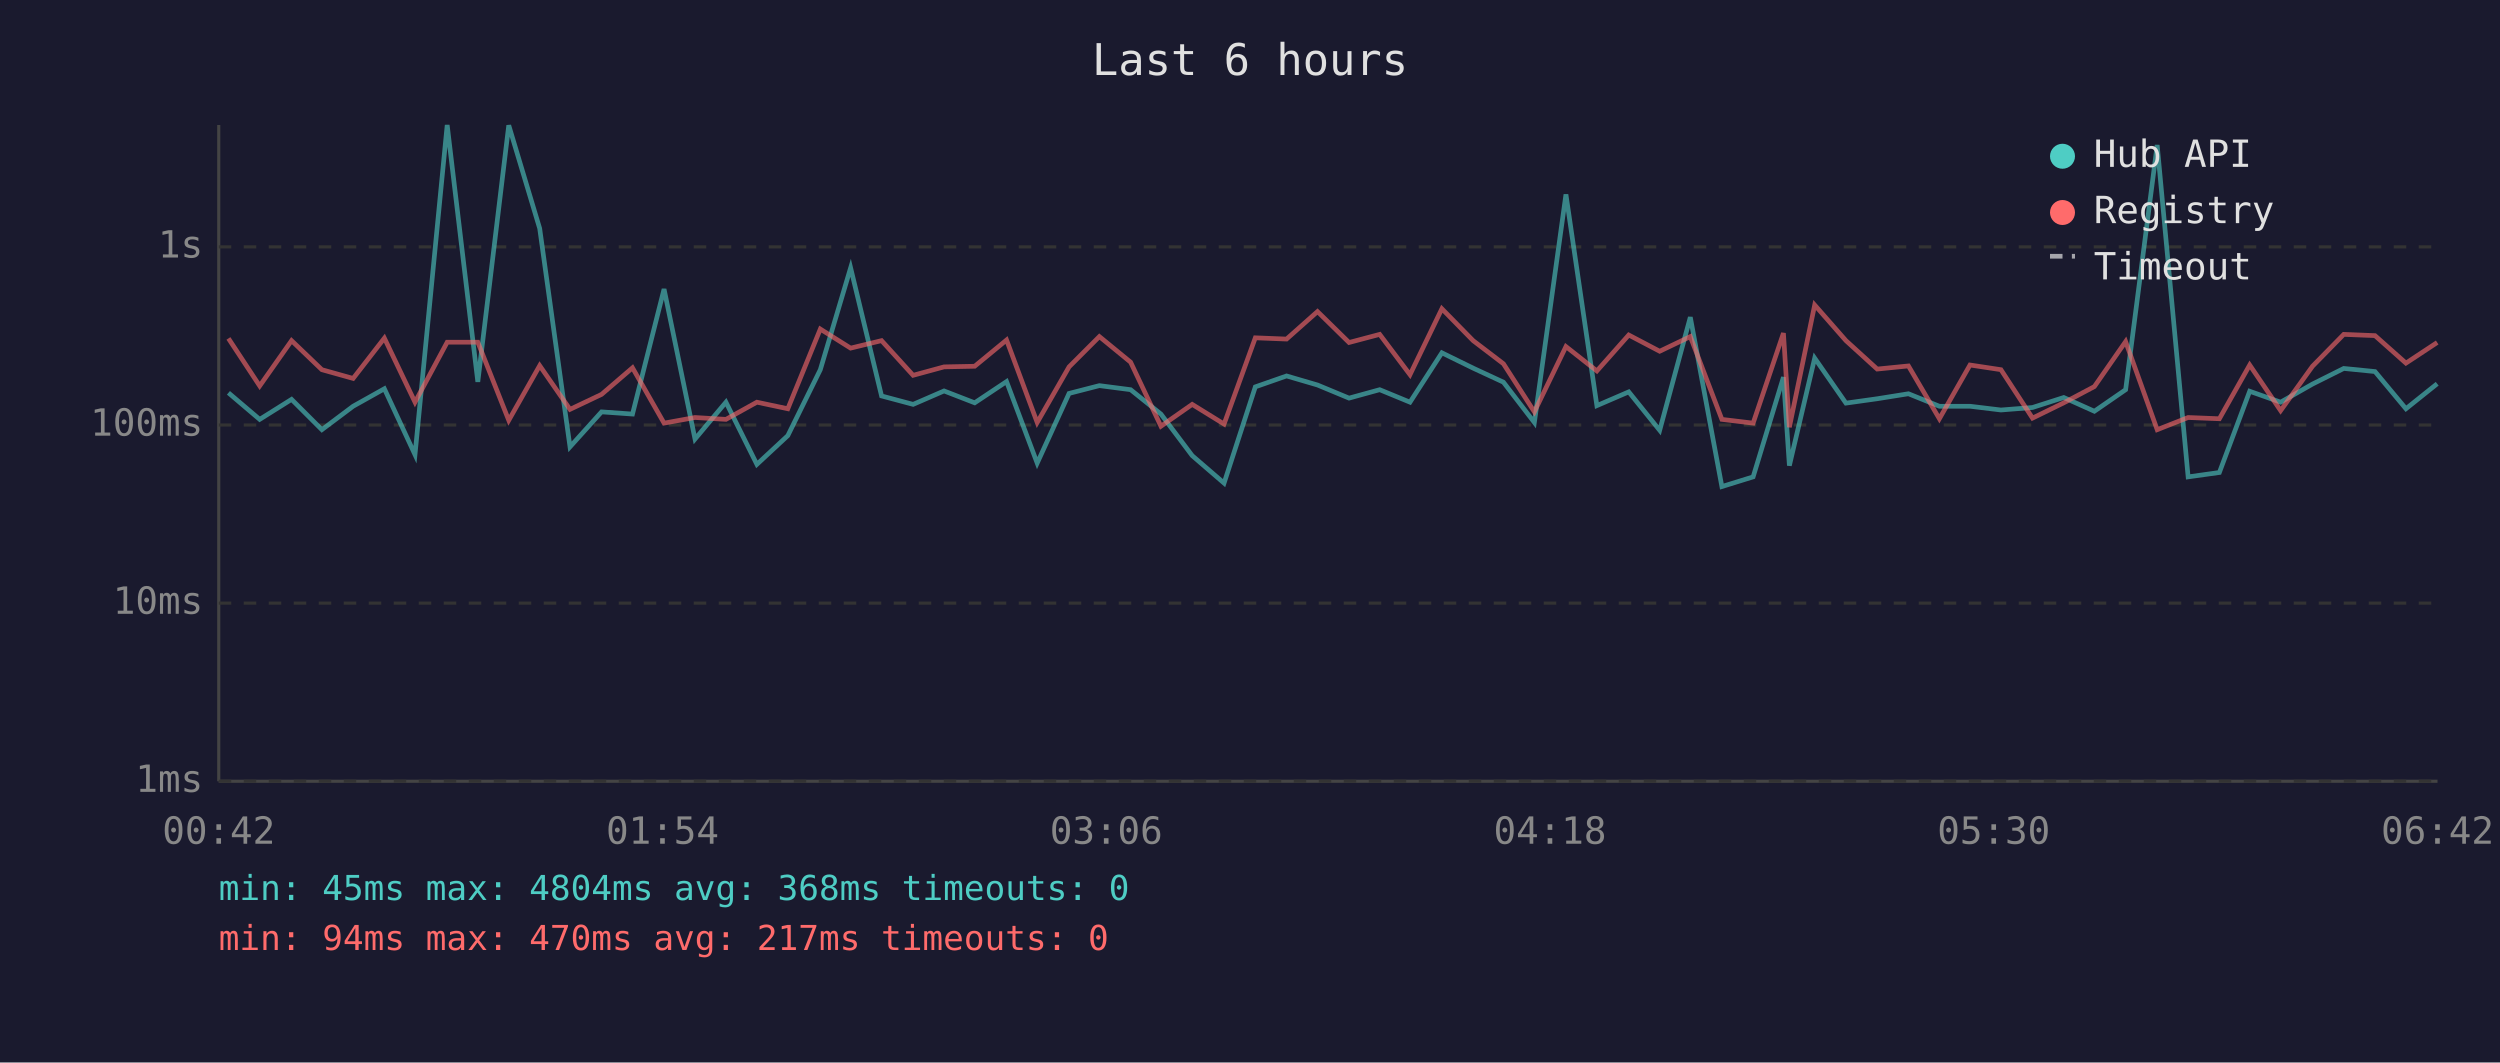
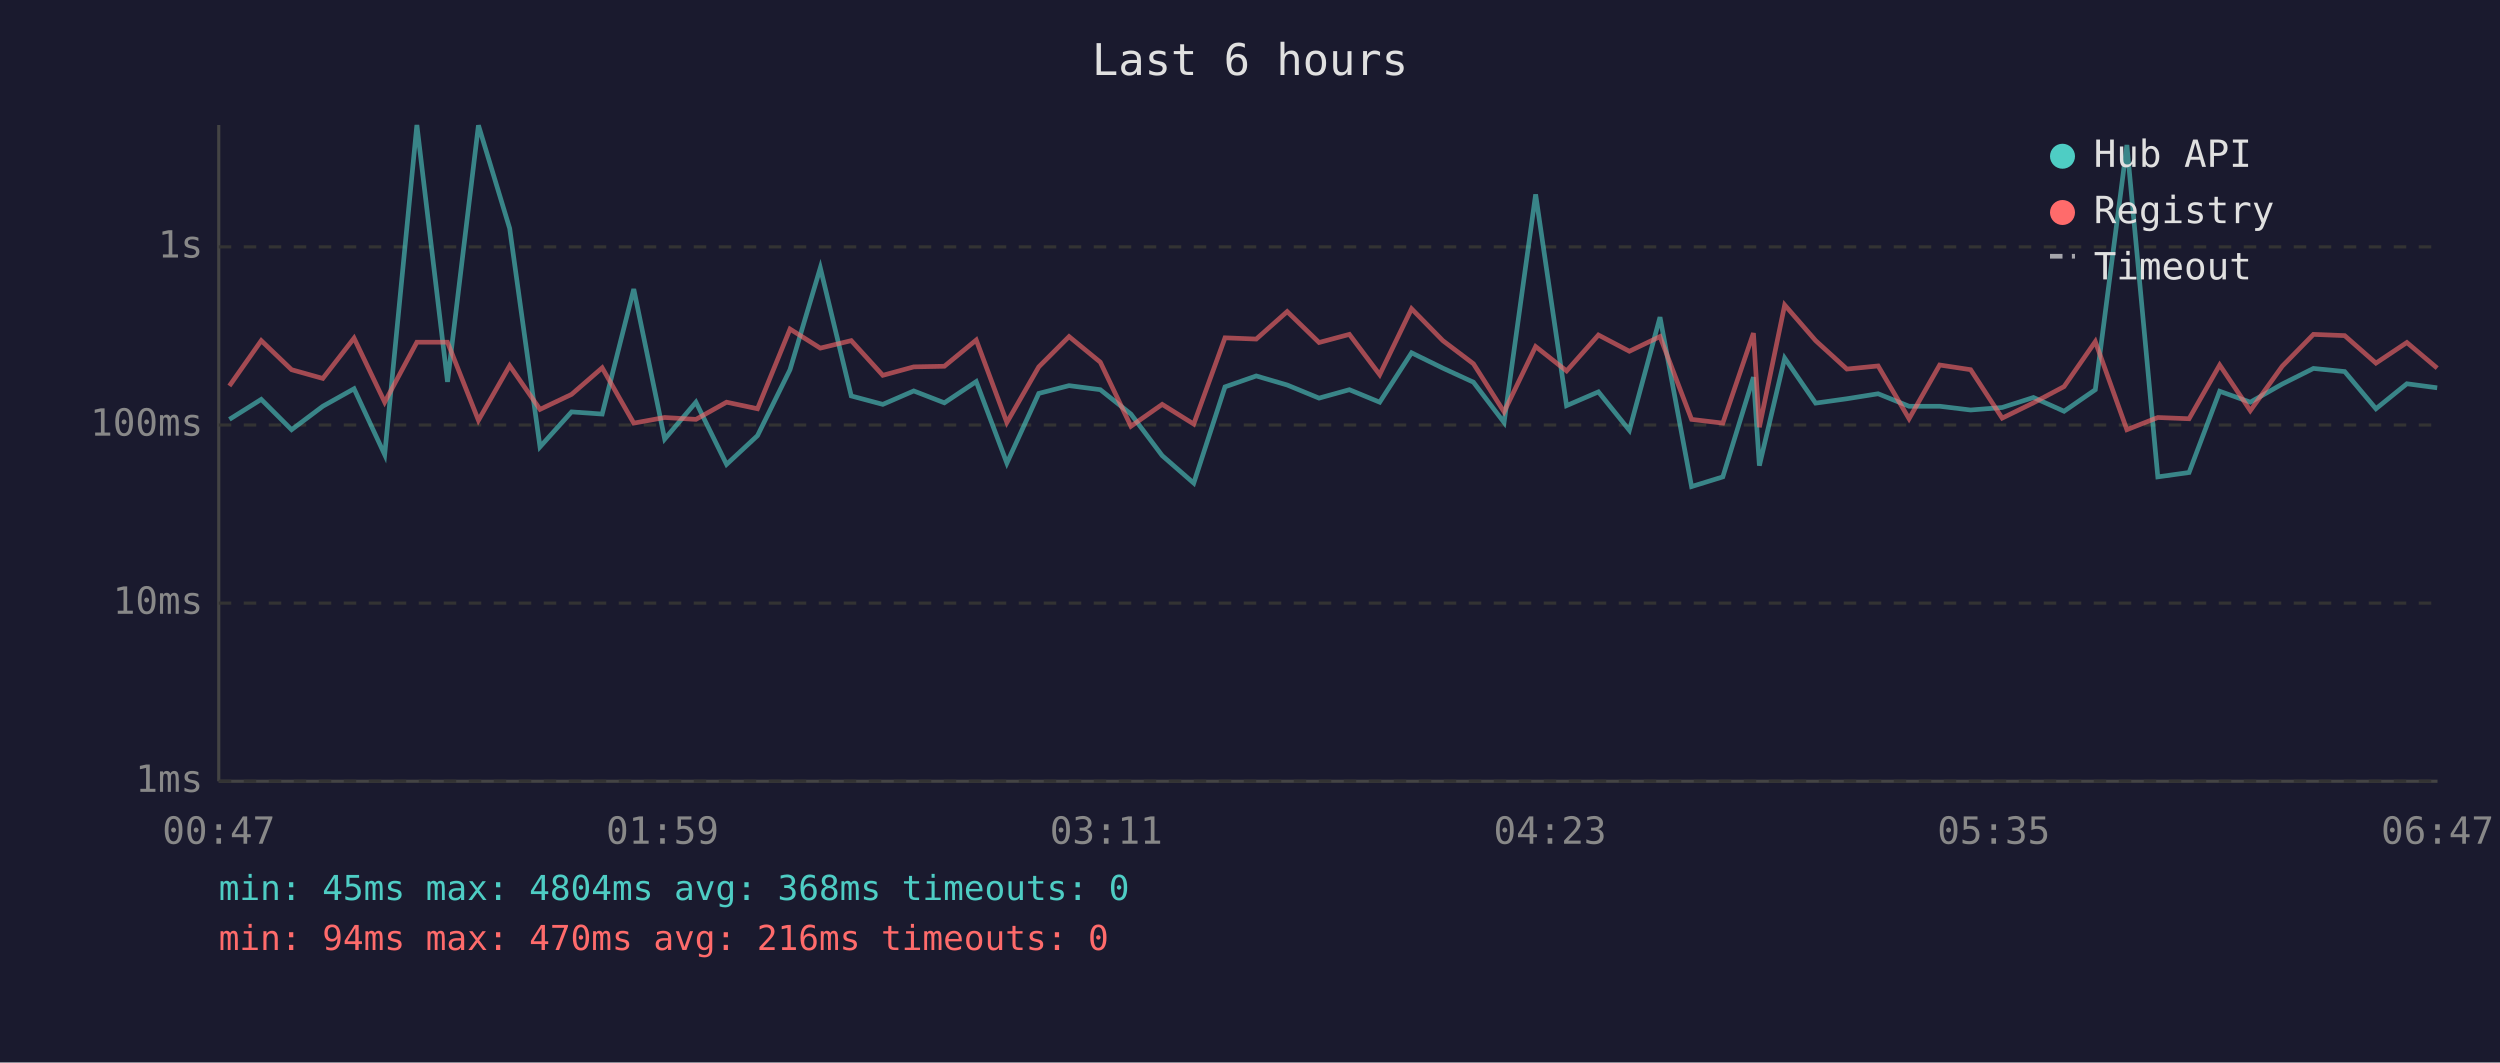
<svg xmlns="http://www.w3.org/2000/svg" viewBox="0 0 800 340" font-family="monospace" font-size="12">
  <rect width="800" height="340" fill="#1a1a2e" />
  <text x="400" y="24" fill="#e0e0e0" font-size="14" text-anchor="middle">Last 6 hours</text>
  <line x1="70" y1="40" x2="70" y2="250" stroke="#444" stroke-width="1" />
  <line x1="70" y1="250" x2="780" y2="250" stroke="#444" stroke-width="1" />
  <line x1="70" y1="250" x2="780" y2="250" stroke="#333" stroke-width="1" stroke-dasharray="4" />
  <text x="65" y="250" fill="#888" text-anchor="end" dominant-baseline="middle">1ms</text>
  <line x1="70" y1="193" x2="780" y2="193" stroke="#333" stroke-width="1" stroke-dasharray="4" />
  <text x="65" y="193" fill="#888" text-anchor="end" dominant-baseline="middle">10ms</text>
  <line x1="70" y1="136" x2="780" y2="136" stroke="#333" stroke-width="1" stroke-dasharray="4" />
  <text x="65" y="136" fill="#888" text-anchor="end" dominant-baseline="middle">100ms</text>
  <line x1="70" y1="79" x2="780" y2="79" stroke="#333" stroke-width="1" stroke-dasharray="4" />
  <text x="65" y="79" fill="#888" text-anchor="end" dominant-baseline="middle">1s</text>
-   <text x="70" y="270" fill="#888" text-anchor="middle">00:42</text>
-   <text x="212" y="270" fill="#888" text-anchor="middle">01:54</text>
-   <text x="354" y="270" fill="#888" text-anchor="middle">03:06</text>
-   <text x="496" y="270" fill="#888" text-anchor="middle">04:18</text>
-   <text x="638" y="270" fill="#888" text-anchor="middle">05:30</text>
-   <text x="780" y="270" fill="#888" text-anchor="middle">06:42</text>
-   <polyline points="73.1,125.7 83.1,134.2 93.3,127.8 103.0,137.5 113.0,130.0 123.0,124.4 132.8,145.5 143.1,40.0 152.9,122.2 162.8,40.1 172.7,73.1 182.4,143.0 192.5,131.8 202.4,132.5 212.5,92.5 222.4,140.5 232.3,128.7 242.2,148.6 252.1,139.4 262.5,118.3 272.2,85.7 282.1,126.7 292.2,129.4 302.1,125.1 311.9,128.9 322.1,122.1 331.9,148.2 342.1,125.9 351.8,123.4 361.8,124.7 371.5,132.5 381.5,145.8 391.7,154.6 401.7,123.8 411.7,120.3 421.6,123.2 431.7,127.4 441.5,124.7 451.2,128.7 461.4,112.9 471.4,117.8 481.1,122.3 491.0,135.2 501.1,62.2 511.0,129.8 521.2,125.4 531.1,137.7 540.9,101.5 551.0,155.7 561.0,152.6 570.7,120.7 572.6,149.0 580.7,114.6 590.7,129.0 600.7,127.6 610.7,126.0 620.6,130.0 630.4,130.0 640.3,131.2 650.4,130.4 660.4,127.2 670.2,131.6 680.2,124.7 690.3,46.4 700.2,152.6 710.2,151.2 719.9,125.2 729.8,128.7 740.0,122.9 750.0,117.9 760.0,118.9 769.9,130.8 779.9,122.8" fill="none" stroke="#4ecdc4" stroke-width="1.5" opacity="0.6" />
-   <polyline points="73.1,108.3 83.1,123.5 93.3,109.0 103.0,118.3 113.0,121.1 123.0,108.2 132.8,128.7 143.1,109.5 152.9,109.5 162.8,134.5 172.7,117.0 182.4,131.0 192.5,126.2 202.4,117.7 212.5,135.4 222.4,133.6 232.3,134.2 242.2,128.7 252.1,130.8 262.5,105.3 272.2,111.4 282.1,109.0 292.2,120.1 302.1,117.4 311.9,117.2 322.1,108.8 331.9,135.2 342.1,117.4 351.8,107.7 361.8,115.9 371.5,136.4 381.5,129.4 391.7,135.7 401.7,108.1 411.7,108.5 421.6,99.7 431.7,109.6 441.5,107.0 451.2,119.9 461.4,98.8 471.4,109.0 481.1,116.4 491.0,131.8 501.1,110.9 511.0,118.7 521.2,107.2 531.1,112.4 540.9,107.7 551.0,134.2 561.0,135.4 570.7,106.6 572.6,136.7 580.7,97.6 590.7,109.0 600.7,118.1 610.7,117.1 620.6,134.0 630.4,116.8 640.3,118.3 650.4,133.8 660.4,128.9 670.2,123.7 680.2,109.3 690.3,137.5 700.2,133.6 710.2,134.0 719.9,116.8 729.8,131.4 740.0,117.2 750.0,107.0 760.0,107.4 769.9,116.2 779.9,109.6" fill="none" stroke="#ff6b6b" stroke-width="1.5" opacity="0.6" />
+   <text x="70" y="270" fill="#888" text-anchor="middle">00:47</text>
+   <text x="212" y="270" fill="#888" text-anchor="middle">01:59</text>
+   <text x="354" y="270" fill="#888" text-anchor="middle">03:11</text>
+   <text x="496" y="270" fill="#888" text-anchor="middle">04:23</text>
+   <text x="638" y="270" fill="#888" text-anchor="middle">05:35</text>
+   <text x="780" y="270" fill="#888" text-anchor="middle">06:47</text>
+   <polyline points="73.4,134.2 83.6,127.8 93.3,137.5 103.3,130.0 113.3,124.4 123.1,145.5 133.4,40.0 143.2,122.2 153.1,40.1 163.1,73.1 172.8,143.0 182.9,131.8 192.7,132.5 202.8,92.5 212.7,140.5 222.7,128.7 232.5,148.6 242.4,139.4 252.8,118.3 262.5,85.7 272.4,126.7 282.5,129.4 292.4,125.1 302.2,128.9 312.4,122.1 322.2,148.2 332.4,125.9 342.1,123.4 352.1,124.7 361.9,132.5 371.9,145.8 382.0,154.6 392.0,123.8 402.0,120.3 411.9,123.2 422.1,127.4 431.8,124.7 441.5,128.7 451.7,112.9 461.7,117.8 471.5,122.3 481.3,135.2 491.4,62.2 501.3,129.8 511.5,125.4 521.4,137.7 531.2,101.5 541.3,155.7 551.3,152.6 561.1,120.7 563.0,149.0 571.1,114.6 581.0,129.0 591.0,127.6 601.0,126.0 610.9,130.0 620.7,130.0 630.6,131.2 640.7,130.4 650.7,127.2 660.5,131.6 670.5,124.7 680.6,46.4 690.5,152.6 700.5,151.2 710.3,125.2 720.1,128.7 730.3,122.9 740.3,117.9 750.3,118.9 760.3,130.8 770.2,122.8 779.9,124.1" fill="none" stroke="#4ecdc4" stroke-width="1.5" opacity="0.6" />
+   <polyline points="73.4,123.5 83.6,109.0 93.3,118.3 103.3,121.1 113.3,108.2 123.1,128.7 133.4,109.5 143.2,109.5 153.1,134.5 163.1,117.0 172.8,131.0 182.9,126.2 192.7,117.7 202.8,135.4 212.7,133.6 222.7,134.2 232.5,128.7 242.4,130.8 252.8,105.3 262.5,111.4 272.4,109.0 282.5,120.1 292.4,117.4 302.2,117.2 312.4,108.8 322.2,135.2 332.4,117.4 342.1,107.7 352.1,115.9 361.9,136.4 371.9,129.4 382.0,135.7 392.0,108.1 402.0,108.5 411.9,99.7 422.1,109.6 431.8,107.0 441.5,119.9 451.7,98.8 461.7,109.0 471.5,116.4 481.3,131.8 491.4,110.9 501.3,118.7 511.5,107.2 521.4,112.4 531.2,107.7 541.3,134.2 551.3,135.4 561.1,106.6 563.0,136.7 571.1,97.6 581.0,109.0 591.0,118.1 601.0,117.1 610.9,134.0 620.7,116.8 630.6,118.3 640.7,133.8 650.7,128.9 660.5,123.7 670.5,109.3 680.6,137.5 690.5,133.6 700.5,134.0 710.3,116.8 720.1,131.4 730.3,117.2 740.3,107.0 750.3,107.4 760.3,116.2 770.2,109.6 779.9,117.8" fill="none" stroke="#ff6b6b" stroke-width="1.5" opacity="0.6" />
  <circle cx="660" cy="50" r="4" fill="#4ecdc4" />
  <text x="670" y="50" fill="#e0e0e0" dominant-baseline="middle">Hub API</text>
  <circle cx="660" cy="68" r="4" fill="#ff6b6b" />
  <text x="670" y="68" fill="#e0e0e0" dominant-baseline="middle">Registry</text>
  <line x1="656" y1="82" x2="664" y2="82" stroke="#e0e0e0" stroke-width="1.5" stroke-dasharray="4,3" opacity="0.7" />
  <text x="670" y="86" fill="#e0e0e0" dominant-baseline="middle">Timeout</text>
  <text x="70" y="288" fill="#4ecdc4" font-size="11">min: 45ms  max: 4804ms  avg: 368ms  timeouts: 0</text>
-   <text x="70" y="304" fill="#ff6b6b" font-size="11">min: 94ms  max: 470ms  avg: 217ms  timeouts: 0</text>
+   <text x="70" y="304" fill="#ff6b6b" font-size="11">min: 94ms  max: 470ms  avg: 216ms  timeouts: 0</text>
</svg>
